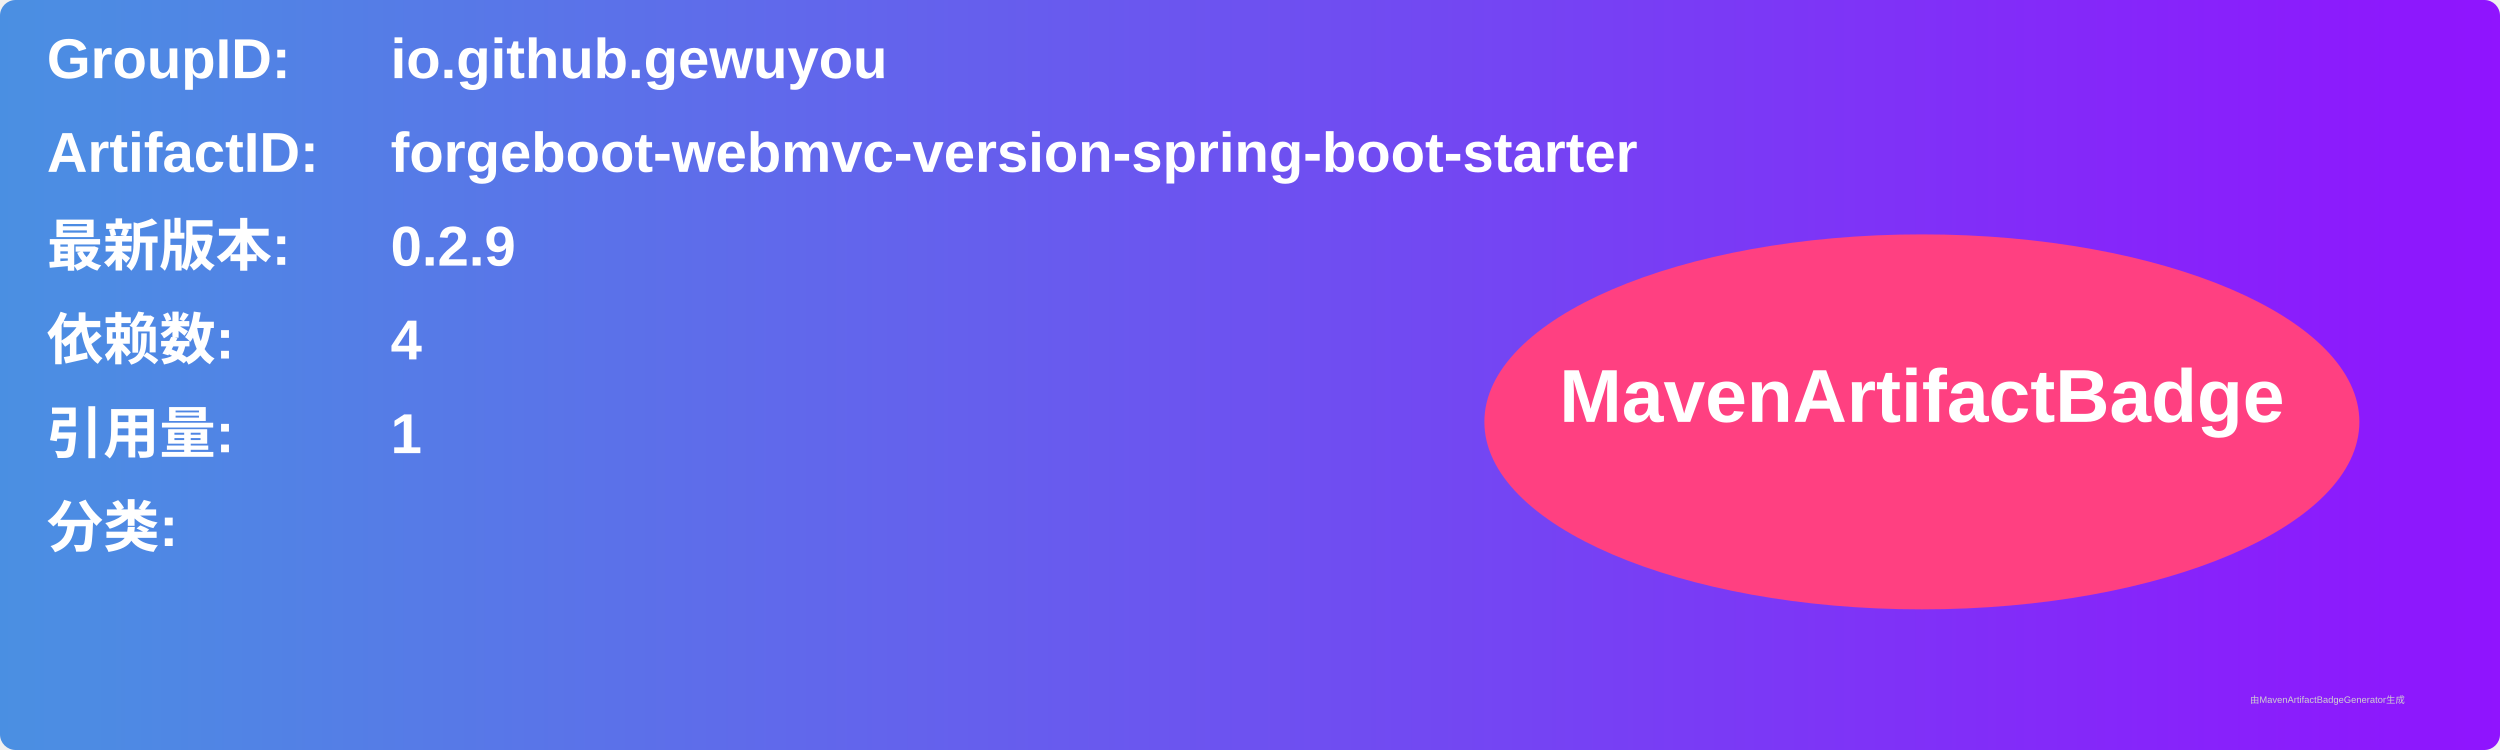
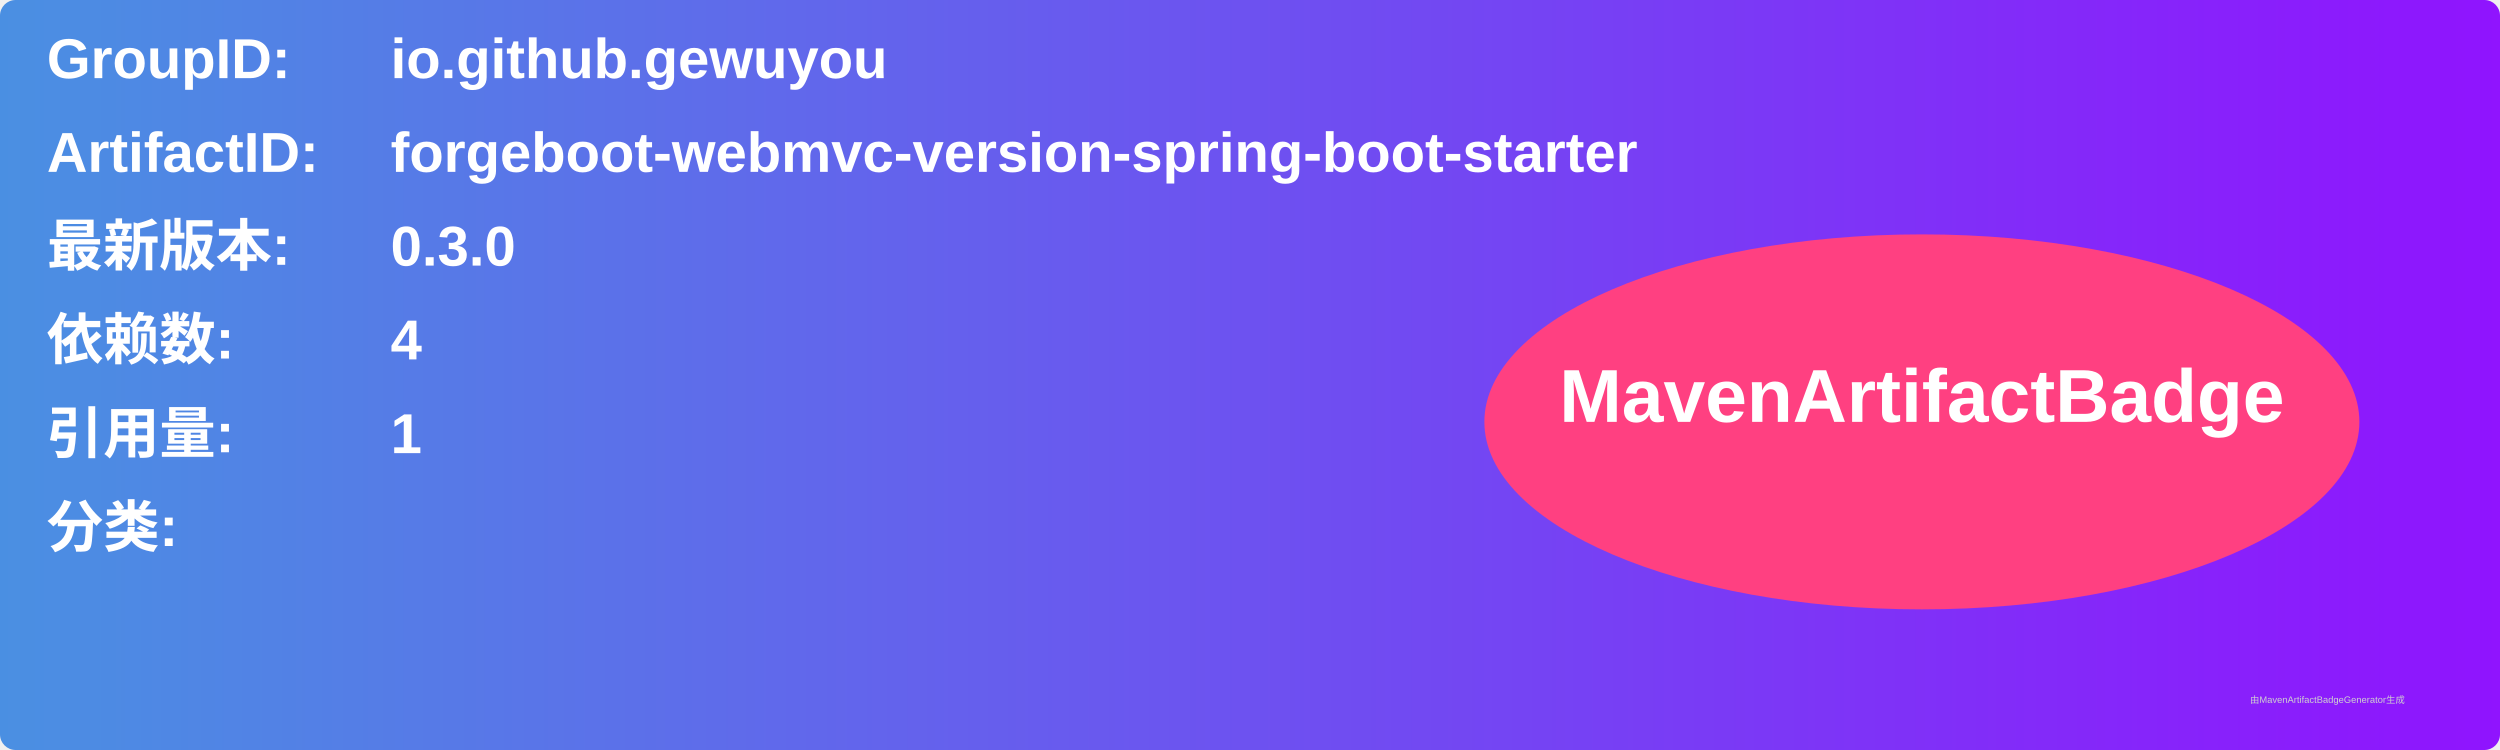
<svg xmlns="http://www.w3.org/2000/svg" width="800" height="240" viewBox="0 0 800 240">
  <linearGradient id="grad" x1="0%" y1="0%" x2="100%" y2="0%">
    <stop offset="0%" stop-color="#4a90e2" />
    <stop offset="100%" stop-color="#9013fe" />
  </linearGradient>
  <rect width="100%" height="100%" rx="5" ry="5" fill="url(#grad)" />
  <g transform="translate(15, 15)">
    <text x="0" y="10" font-family="Arial" font-size="18" fill="white" font-weight="bold" width="260">GroupID:</text>
    <text x="110" y="10" font-family="Arial" font-size="18" fill="white" font-weight="bold" width="460">io.github.gewuyou</text>
    <text x="0" y="40" font-family="Arial" font-size="18" fill="white" font-weight="bold" width="260">ArtifactID:</text>
    <text x="110" y="40" font-family="Arial" font-size="18" fill="white" font-weight="bold" width="460">forgeboot-webmvc-version-spring-boot-starter</text>
    <text x="0" y="70" font-family="Arial" font-size="18" fill="white" font-weight="bold">最新版本:</text>
    <text x="110" y="70" font-family="Arial" font-size="18" fill="white" font-weight="bold">
-       <tspan font-weight="bold">0.2.9</tspan>
+       <tspan font-weight="bold">0.3.0</tspan>
    </text>
    <text x="0" y="100" font-family="Arial" font-size="18" fill="white" font-weight="bold">依赖数: </text>
    <text x="110" y="100" font-family="Arial" font-size="18" fill="white">
      <tspan font-weight="bold">4</tspan>
    </text>
    <text x="0" y="130" font-family="Arial" font-size="18" fill="white" font-weight="bold">引用量: </text>
    <text x="110" y="130" font-family="Arial" font-size="18" fill="white">
      <tspan font-weight="bold">1</tspan>
    </text>
    <text x="0" y="160" font-family="Arial" font-size="18" fill="white" font-weight="bold">分类:</text>
    <text x="10" y="190" font-family="Arial" font-size="10" fill="white">
      <tspan font-weight="bold" />
    </text>
    <ellipse cx="600" cy="120" rx="140" ry="60" fill="#ff4081" />
    <text x="600" y="120" text-anchor="middle" font-family="Arial" font-size="24" fill="white" font-weight="bold">MavenArtifactBadge</text>
  </g>
  <text x="720" y="225" font-family="Arial" font-size="3" fill="#d0d0d0">由MavenArtifactBadgeGenerator生成</text>
</svg>
